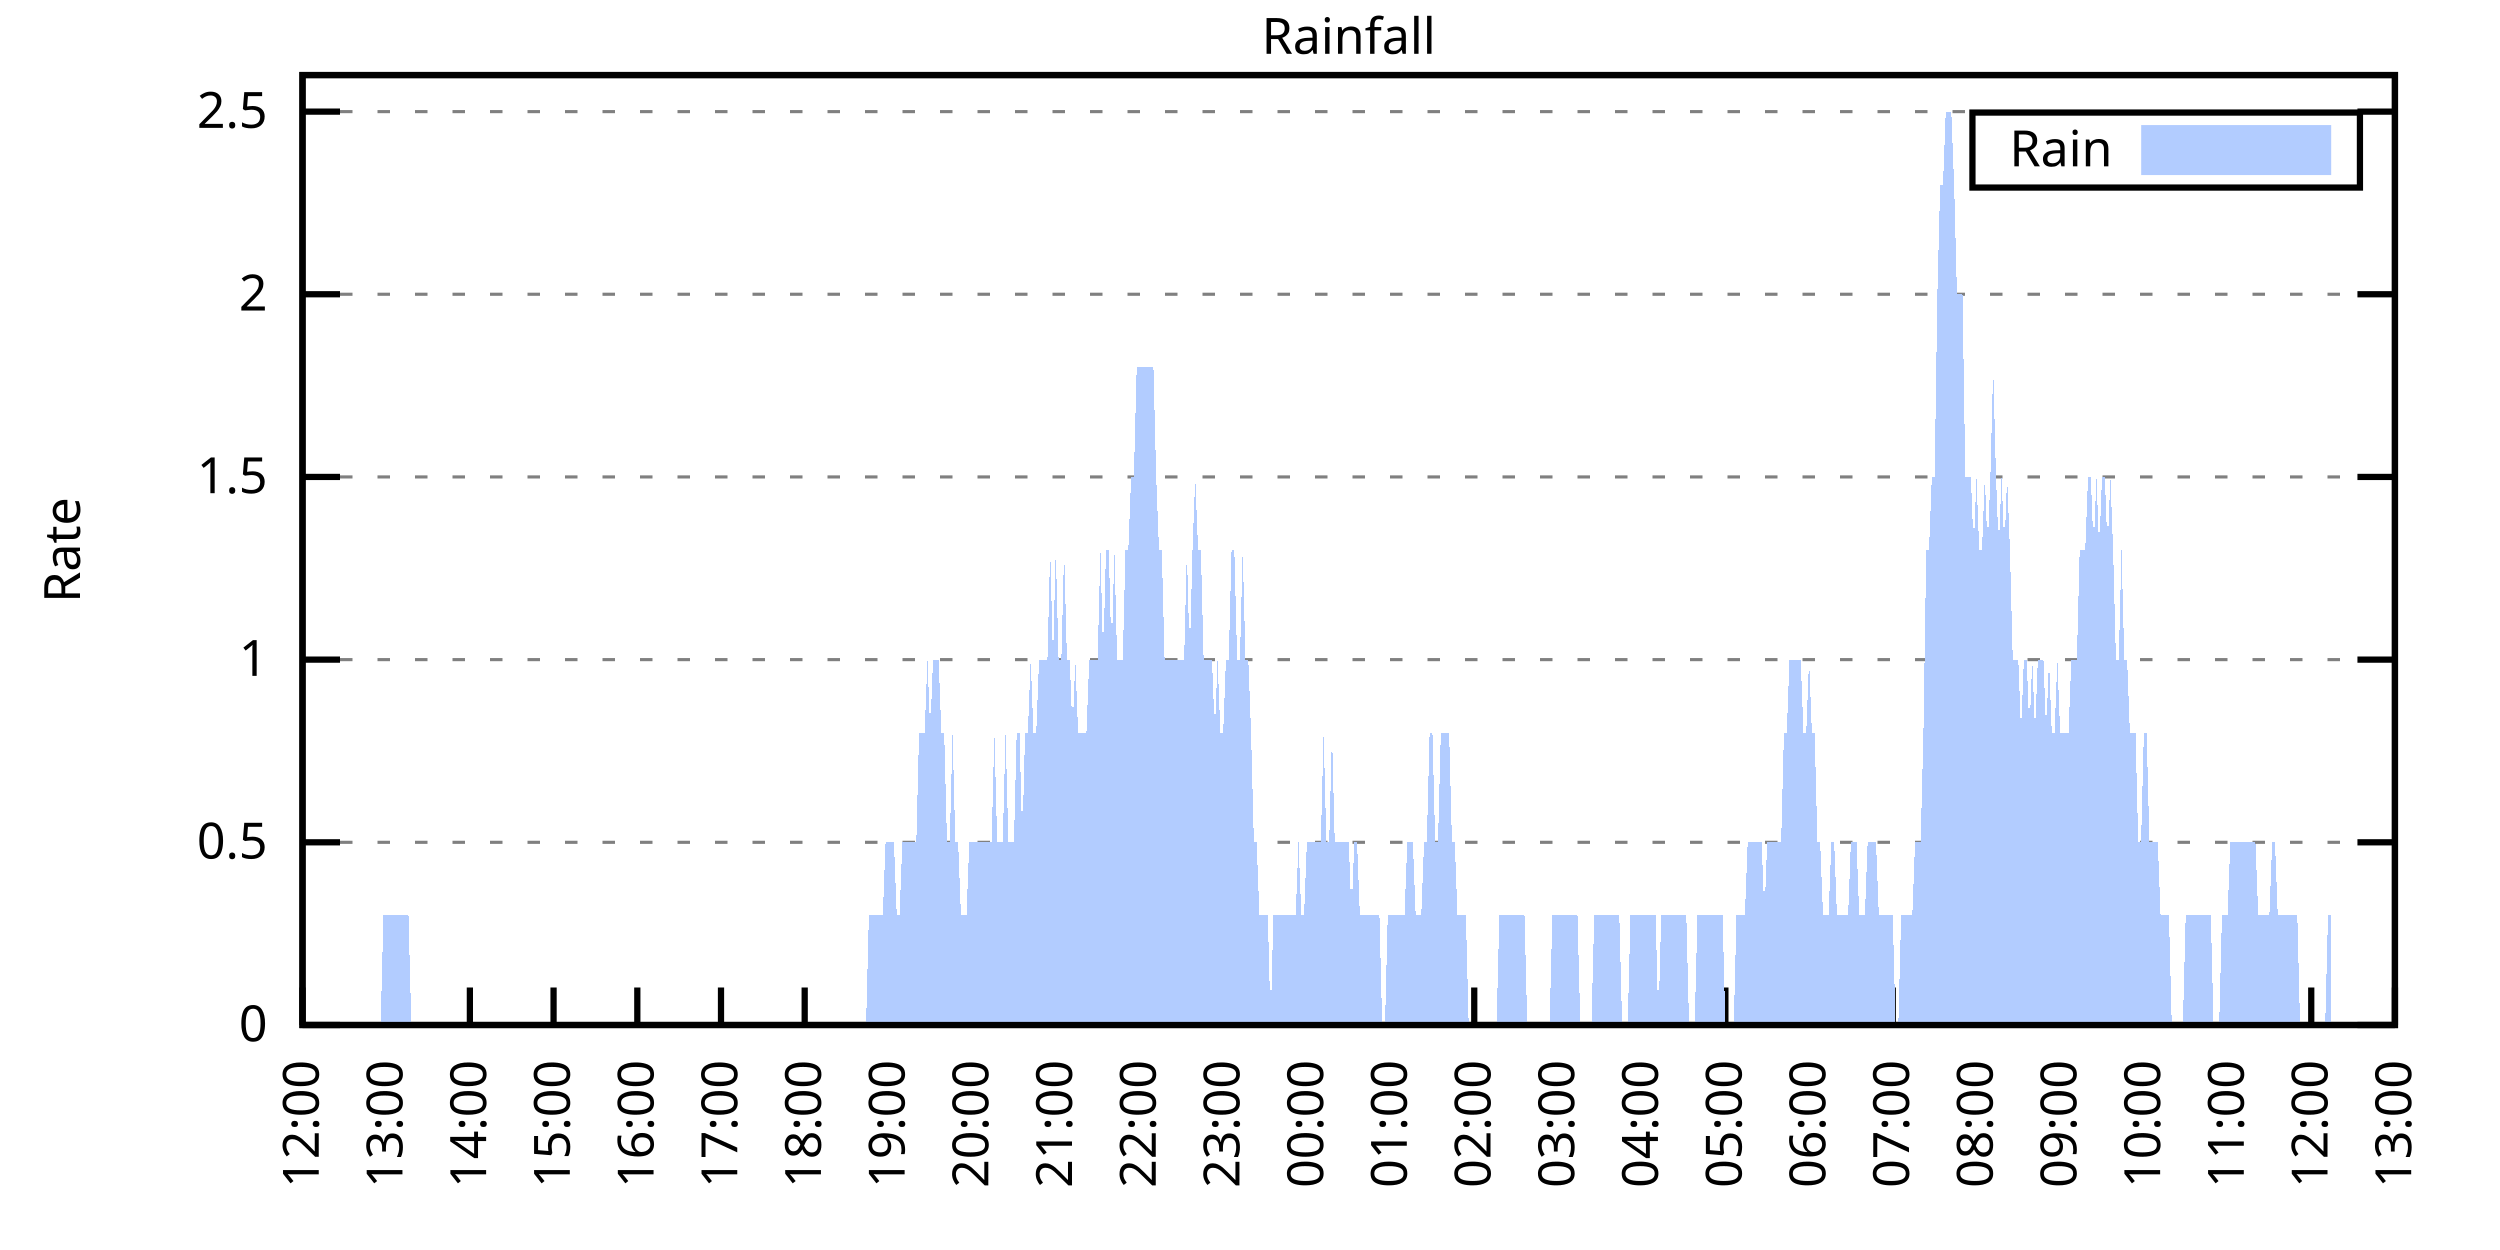
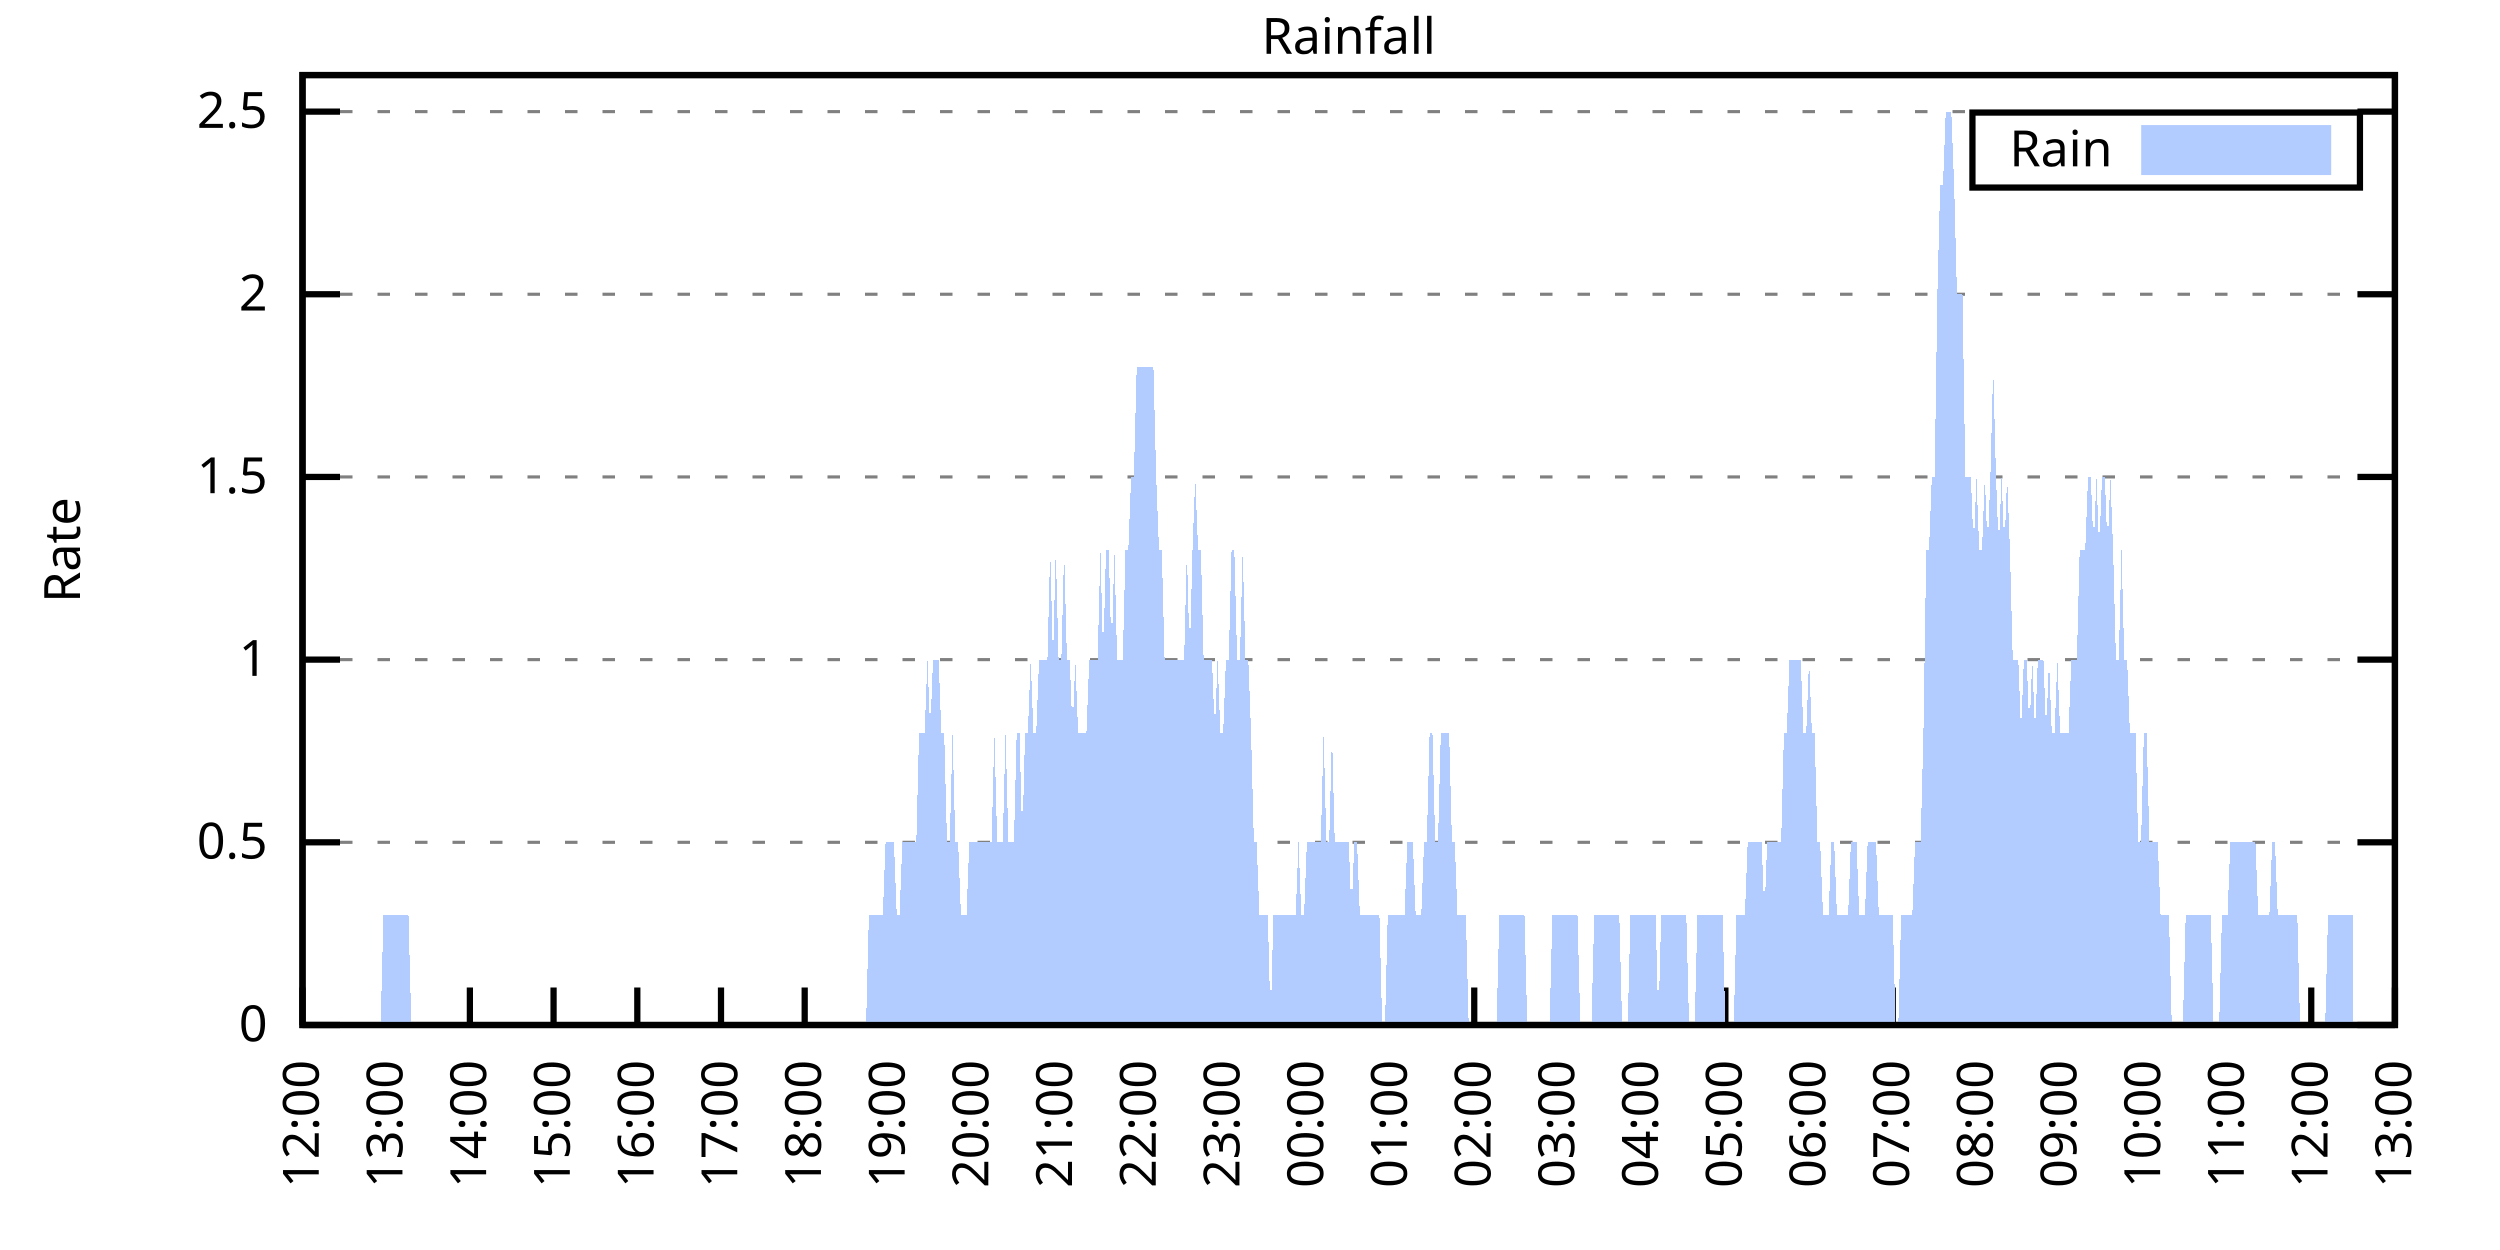
<svg xmlns="http://www.w3.org/2000/svg" xmlns:xlink="http://www.w3.org/1999/xlink" width="400" height="200" viewBox="0 0 400 200">
  <g id="gnuplot_canvas">
    <rect x="0" y="0" width="400" height="200" fill="none" />
    <defs>
      <circle id="gpDot" r="0.5" stroke-width="0.5" stroke="currentColor" />
      <path id="gpPt0" stroke-width="0.333" stroke="currentColor" d="M-1,0 h2 M0,-1 v2" />
      <path id="gpPt1" stroke-width="0.333" stroke="currentColor" d="M-1,-1 L1,1 M1,-1 L-1,1" />
      <path id="gpPt2" stroke-width="0.333" stroke="currentColor" d="M-1,0 L1,0 M0,-1 L0,1 M-1,-1 L1,1 M-1,1 L1,-1" />
      <rect id="gpPt3" stroke-width="0.333" stroke="currentColor" x="-1" y="-1" width="2" height="2" />
      <rect id="gpPt4" stroke-width="0.333" stroke="currentColor" fill="currentColor" x="-1" y="-1" width="2" height="2" />
      <circle id="gpPt5" stroke-width="0.333" stroke="currentColor" cx="0" cy="0" r="1" />
      <use xlink:href="#gpPt5" id="gpPt6" fill="currentColor" stroke="none" />
      <path id="gpPt7" stroke-width="0.333" stroke="currentColor" d="M0,-1.33 L-1.33,0.67 L1.33,0.67 z" />
      <use xlink:href="#gpPt7" id="gpPt8" fill="currentColor" stroke="none" />
      <use xlink:href="#gpPt7" id="gpPt9" stroke="currentColor" transform="rotate(180)" />
      <use xlink:href="#gpPt9" id="gpPt10" fill="currentColor" stroke="none" />
      <use xlink:href="#gpPt3" id="gpPt11" stroke="currentColor" transform="rotate(45)" />
      <use xlink:href="#gpPt11" id="gpPt12" fill="currentColor" stroke="none" />
      <path id="gpPt13" stroke-width="0.333" stroke="currentColor" d="M0,1.330 L1.265,0.411 L0.782,-1.067 L-0.782,-1.076 L-1.265,0.411 z" />
      <use xlink:href="#gpPt13" id="gpPt14" fill="currentColor" stroke="none" />
      <filter id="textbox" filterUnits="objectBoundingBox" x="0" y="0" height="1" width="1">
        <feFlood flood-color="white" flood-opacity="1" result="bgnd" />
        <feComposite in="SourceGraphic" in2="bgnd" operator="atop" />
      </filter>
      <filter id="greybox" filterUnits="objectBoundingBox" x="0" y="0" height="1" width="1">
        <feFlood flood-color="lightgrey" flood-opacity="1" result="grey" />
        <feComposite in="SourceGraphic" in2="grey" operator="atop" />
      </filter>
    </defs>
    <g fill="none" color="white" stroke="currentColor" stroke-width="1.00" stroke-linecap="butt" stroke-linejoin="miter">
</g>
    <g fill="none" color="black" stroke="currentColor" stroke-width="1.00" stroke-linecap="butt" stroke-linejoin="miter">
      <g stroke="none" shape-rendering="crispEdges">
        <polygon fill="rgb(255, 255, 255)" points="48.40,164.00 383.18,164.00 383.18,12.02 48.40,12.02 " />
      </g>
    </g>
    <g fill="none" color="black" stroke="currentColor" stroke-width="1.00" stroke-linecap="butt" stroke-linejoin="miter">
</g>
    <g fill="none" color="black" stroke="black" stroke-width="0.50" stroke-linecap="butt" stroke-linejoin="miter">
</g>
    <g fill="none" color="gray" stroke="currentColor" stroke-width="0.50" stroke-linecap="butt" stroke-linejoin="miter">
      <path stroke="gray" stroke-dasharray="2,4" class="gridline" d="M48.40,164.00 L383.19,164.00  " />
    </g>
    <g fill="none" color="gray" stroke="gray" stroke-width="1.00" stroke-linecap="butt" stroke-linejoin="miter">
</g>
    <g fill="none" color="black" stroke="currentColor" stroke-width="1.00" stroke-linecap="butt" stroke-linejoin="miter">
      <path stroke="black" d="M48.40,164.00 L54.40,164.00 M383.19,164.00 L377.19,164.00  " />
      <g transform="translate(42.80,166.60)" stroke="none" fill="black" font-family="Sans" font-size="8.00" text-anchor="end">
        <text>
          <tspan font-family="Sans"> 0</tspan>
        </text>
      </g>
    </g>
    <g fill="none" color="black" stroke="currentColor" stroke-width="1.00" stroke-linecap="butt" stroke-linejoin="miter">
</g>
    <g fill="none" color="black" stroke="black" stroke-width="0.50" stroke-linecap="butt" stroke-linejoin="miter">
</g>
    <g fill="none" color="gray" stroke="currentColor" stroke-width="0.50" stroke-linecap="butt" stroke-linejoin="miter">
      <path stroke="gray" stroke-dasharray="2,4" class="gridline" d="M48.40,134.77 L383.19,134.77  " />
    </g>
    <g fill="none" color="gray" stroke="gray" stroke-width="1.00" stroke-linecap="butt" stroke-linejoin="miter">
</g>
    <g fill="none" color="black" stroke="currentColor" stroke-width="1.00" stroke-linecap="butt" stroke-linejoin="miter">
      <path stroke="black" d="M48.40,134.77 L54.40,134.77 M383.19,134.77 L377.19,134.77  " />
      <g transform="translate(42.80,137.37)" stroke="none" fill="black" font-family="Sans" font-size="8.00" text-anchor="end">
        <text>
          <tspan font-family="Sans"> 0.5</tspan>
        </text>
      </g>
    </g>
    <g fill="none" color="black" stroke="currentColor" stroke-width="1.00" stroke-linecap="butt" stroke-linejoin="miter">
</g>
    <g fill="none" color="black" stroke="black" stroke-width="0.50" stroke-linecap="butt" stroke-linejoin="miter">
</g>
    <g fill="none" color="gray" stroke="currentColor" stroke-width="0.50" stroke-linecap="butt" stroke-linejoin="miter">
      <path stroke="gray" stroke-dasharray="2,4" class="gridline" d="M48.40,105.54 L383.19,105.54  " />
    </g>
    <g fill="none" color="gray" stroke="gray" stroke-width="1.00" stroke-linecap="butt" stroke-linejoin="miter">
</g>
    <g fill="none" color="black" stroke="currentColor" stroke-width="1.00" stroke-linecap="butt" stroke-linejoin="miter">
      <path stroke="black" d="M48.40,105.54 L54.40,105.54 M383.19,105.54 L377.19,105.54  " />
      <g transform="translate(42.80,108.14)" stroke="none" fill="black" font-family="Sans" font-size="8.00" text-anchor="end">
        <text>
          <tspan font-family="Sans"> 1</tspan>
        </text>
      </g>
    </g>
    <g fill="none" color="black" stroke="currentColor" stroke-width="1.00" stroke-linecap="butt" stroke-linejoin="miter">
</g>
    <g fill="none" color="black" stroke="black" stroke-width="0.50" stroke-linecap="butt" stroke-linejoin="miter">
</g>
    <g fill="none" color="gray" stroke="currentColor" stroke-width="0.50" stroke-linecap="butt" stroke-linejoin="miter">
      <path stroke="gray" stroke-dasharray="2,4" class="gridline" d="M48.40,76.31 L383.19,76.31  " />
    </g>
    <g fill="none" color="gray" stroke="gray" stroke-width="1.00" stroke-linecap="butt" stroke-linejoin="miter">
</g>
    <g fill="none" color="black" stroke="currentColor" stroke-width="1.00" stroke-linecap="butt" stroke-linejoin="miter">
      <path stroke="black" d="M48.40,76.31 L54.40,76.31 M383.19,76.31 L377.19,76.31  " />
      <g transform="translate(42.80,78.91)" stroke="none" fill="black" font-family="Sans" font-size="8.00" text-anchor="end">
        <text>
          <tspan font-family="Sans"> 1.5</tspan>
        </text>
      </g>
    </g>
    <g fill="none" color="black" stroke="currentColor" stroke-width="1.00" stroke-linecap="butt" stroke-linejoin="miter">
</g>
    <g fill="none" color="black" stroke="black" stroke-width="0.50" stroke-linecap="butt" stroke-linejoin="miter">
</g>
    <g fill="none" color="gray" stroke="currentColor" stroke-width="0.50" stroke-linecap="butt" stroke-linejoin="miter">
      <path stroke="gray" stroke-dasharray="2,4" class="gridline" d="M48.40,47.08 L383.19,47.08  " />
    </g>
    <g fill="none" color="gray" stroke="gray" stroke-width="1.00" stroke-linecap="butt" stroke-linejoin="miter">
</g>
    <g fill="none" color="black" stroke="currentColor" stroke-width="1.00" stroke-linecap="butt" stroke-linejoin="miter">
      <path stroke="black" d="M48.40,47.08 L54.40,47.08 M383.19,47.08 L377.19,47.08  " />
      <g transform="translate(42.80,49.68)" stroke="none" fill="black" font-family="Sans" font-size="8.00" text-anchor="end">
        <text>
          <tspan font-family="Sans"> 2</tspan>
        </text>
      </g>
    </g>
    <g fill="none" color="black" stroke="currentColor" stroke-width="1.00" stroke-linecap="butt" stroke-linejoin="miter">
</g>
    <g fill="none" color="black" stroke="black" stroke-width="0.50" stroke-linecap="butt" stroke-linejoin="miter">
</g>
    <g fill="none" color="gray" stroke="currentColor" stroke-width="0.50" stroke-linecap="butt" stroke-linejoin="miter">
      <path stroke="gray" stroke-dasharray="2,4" class="gridline" d="M48.40,17.86 L383.19,17.86  " />
    </g>
    <g fill="none" color="gray" stroke="gray" stroke-width="1.00" stroke-linecap="butt" stroke-linejoin="miter">
</g>
    <g fill="none" color="black" stroke="currentColor" stroke-width="1.00" stroke-linecap="butt" stroke-linejoin="miter">
      <path stroke="black" d="M48.40,17.86 L54.40,17.86 M383.19,17.86 L377.19,17.86  " />
      <g transform="translate(42.80,20.46)" stroke="none" fill="black" font-family="Sans" font-size="8.00" text-anchor="end">
        <text>
          <tspan font-family="Sans"> 2.5</tspan>
        </text>
      </g>
    </g>
    <g fill="none" color="black" stroke="currentColor" stroke-width="1.00" stroke-linecap="butt" stroke-linejoin="miter">
      <path stroke="black" d="M48.40,164.00 L48.40,158.00  " />
      <g transform="translate(51.00,169.60) rotate(270.00)" stroke="none" fill="black" font-family="Sans" font-size="8.00" text-anchor="end">
        <text>
          <tspan font-family="Sans">12:00</tspan>
        </text>
      </g>
    </g>
    <g fill="none" color="black" stroke="currentColor" stroke-width="1.00" stroke-linecap="butt" stroke-linejoin="miter">
      <path stroke="black" d="M61.79,164.00 L61.79,158.00  " />
      <g transform="translate(64.39,169.60) rotate(270.00)" stroke="none" fill="black" font-family="Sans" font-size="8.00" text-anchor="end">
        <text>
          <tspan font-family="Sans">13:00</tspan>
        </text>
      </g>
    </g>
    <g fill="none" color="black" stroke="currentColor" stroke-width="1.00" stroke-linecap="butt" stroke-linejoin="miter">
      <path stroke="black" d="M75.18,164.00 L75.18,158.00  " />
      <g transform="translate(77.78,169.60) rotate(270.00)" stroke="none" fill="black" font-family="Sans" font-size="8.00" text-anchor="end">
        <text>
          <tspan font-family="Sans">14:00</tspan>
        </text>
      </g>
    </g>
    <g fill="none" color="black" stroke="currentColor" stroke-width="1.00" stroke-linecap="butt" stroke-linejoin="miter">
      <path stroke="black" d="M88.57,164.00 L88.57,158.00  " />
      <g transform="translate(91.17,169.60) rotate(270.00)" stroke="none" fill="black" font-family="Sans" font-size="8.00" text-anchor="end">
        <text>
          <tspan font-family="Sans">15:00</tspan>
        </text>
      </g>
    </g>
    <g fill="none" color="black" stroke="currentColor" stroke-width="1.00" stroke-linecap="butt" stroke-linejoin="miter">
      <path stroke="black" d="M101.97,164.00 L101.97,158.00  " />
      <g transform="translate(104.57,169.60) rotate(270.00)" stroke="none" fill="black" font-family="Sans" font-size="8.00" text-anchor="end">
        <text>
          <tspan font-family="Sans">16:00</tspan>
        </text>
      </g>
    </g>
    <g fill="none" color="black" stroke="currentColor" stroke-width="1.00" stroke-linecap="butt" stroke-linejoin="miter">
      <path stroke="black" d="M115.36,164.00 L115.36,158.00  " />
      <g transform="translate(117.96,169.60) rotate(270.00)" stroke="none" fill="black" font-family="Sans" font-size="8.00" text-anchor="end">
        <text>
          <tspan font-family="Sans">17:00</tspan>
        </text>
      </g>
    </g>
    <g fill="none" color="black" stroke="currentColor" stroke-width="1.00" stroke-linecap="butt" stroke-linejoin="miter">
      <path stroke="black" d="M128.75,164.00 L128.75,158.00  " />
      <g transform="translate(131.35,169.60) rotate(270.00)" stroke="none" fill="black" font-family="Sans" font-size="8.00" text-anchor="end">
        <text>
          <tspan font-family="Sans">18:00</tspan>
        </text>
      </g>
    </g>
    <g fill="none" color="black" stroke="currentColor" stroke-width="1.00" stroke-linecap="butt" stroke-linejoin="miter">
      <path stroke="black" d="M142.14,164.00 L142.14,158.00  " />
      <g transform="translate(144.74,169.60) rotate(270.00)" stroke="none" fill="black" font-family="Sans" font-size="8.00" text-anchor="end">
        <text>
          <tspan font-family="Sans">19:00</tspan>
        </text>
      </g>
    </g>
    <g fill="none" color="black" stroke="currentColor" stroke-width="1.00" stroke-linecap="butt" stroke-linejoin="miter">
      <path stroke="black" d="M155.53,164.00 L155.53,158.00  " />
      <g transform="translate(158.13,169.60) rotate(270.00)" stroke="none" fill="black" font-family="Sans" font-size="8.00" text-anchor="end">
        <text>
          <tspan font-family="Sans">20:00</tspan>
        </text>
      </g>
    </g>
    <g fill="none" color="black" stroke="currentColor" stroke-width="1.00" stroke-linecap="butt" stroke-linejoin="miter">
      <path stroke="black" d="M168.92,164.00 L168.92,158.00  " />
      <g transform="translate(171.52,169.60) rotate(270.00)" stroke="none" fill="black" font-family="Sans" font-size="8.00" text-anchor="end">
        <text>
          <tspan font-family="Sans">21:00</tspan>
        </text>
      </g>
    </g>
    <g fill="none" color="black" stroke="currentColor" stroke-width="1.00" stroke-linecap="butt" stroke-linejoin="miter">
      <path stroke="black" d="M182.32,164.00 L182.32,158.00  " />
      <g transform="translate(184.92,169.60) rotate(270.00)" stroke="none" fill="black" font-family="Sans" font-size="8.00" text-anchor="end">
        <text>
          <tspan font-family="Sans">22:00</tspan>
        </text>
      </g>
    </g>
    <g fill="none" color="black" stroke="currentColor" stroke-width="1.00" stroke-linecap="butt" stroke-linejoin="miter">
      <path stroke="black" d="M195.71,164.00 L195.71,158.00  " />
      <g transform="translate(198.31,169.60) rotate(270.00)" stroke="none" fill="black" font-family="Sans" font-size="8.00" text-anchor="end">
        <text>
          <tspan font-family="Sans">23:00</tspan>
        </text>
      </g>
    </g>
    <g fill="none" color="black" stroke="currentColor" stroke-width="1.00" stroke-linecap="butt" stroke-linejoin="miter">
      <path stroke="black" d="M209.10,164.00 L209.10,158.00  " />
      <g transform="translate(211.70,169.60) rotate(270.00)" stroke="none" fill="black" font-family="Sans" font-size="8.00" text-anchor="end">
        <text>
          <tspan font-family="Sans">00:00</tspan>
        </text>
      </g>
    </g>
    <g fill="none" color="black" stroke="currentColor" stroke-width="1.00" stroke-linecap="butt" stroke-linejoin="miter">
      <path stroke="black" d="M222.49,164.00 L222.49,158.00  " />
      <g transform="translate(225.09,169.60) rotate(270.00)" stroke="none" fill="black" font-family="Sans" font-size="8.00" text-anchor="end">
        <text>
          <tspan font-family="Sans">01:00</tspan>
        </text>
      </g>
    </g>
    <g fill="none" color="black" stroke="currentColor" stroke-width="1.00" stroke-linecap="butt" stroke-linejoin="miter">
      <path stroke="black" d="M235.88,164.00 L235.88,158.00  " />
      <g transform="translate(238.48,169.60) rotate(270.00)" stroke="none" fill="black" font-family="Sans" font-size="8.00" text-anchor="end">
        <text>
          <tspan font-family="Sans">02:00</tspan>
        </text>
      </g>
    </g>
    <g fill="none" color="black" stroke="currentColor" stroke-width="1.00" stroke-linecap="butt" stroke-linejoin="miter">
      <path stroke="black" d="M249.27,164.00 L249.27,158.00  " />
      <g transform="translate(251.87,169.60) rotate(270.00)" stroke="none" fill="black" font-family="Sans" font-size="8.00" text-anchor="end">
        <text>
          <tspan font-family="Sans">03:00</tspan>
        </text>
      </g>
    </g>
    <g fill="none" color="black" stroke="currentColor" stroke-width="1.00" stroke-linecap="butt" stroke-linejoin="miter">
      <path stroke="black" d="M262.67,164.00 L262.67,158.00  " />
      <g transform="translate(265.27,169.60) rotate(270.00)" stroke="none" fill="black" font-family="Sans" font-size="8.00" text-anchor="end">
        <text>
          <tspan font-family="Sans">04:00</tspan>
        </text>
      </g>
    </g>
    <g fill="none" color="black" stroke="currentColor" stroke-width="1.00" stroke-linecap="butt" stroke-linejoin="miter">
      <path stroke="black" d="M276.06,164.00 L276.06,158.00  " />
      <g transform="translate(278.66,169.60) rotate(270.00)" stroke="none" fill="black" font-family="Sans" font-size="8.00" text-anchor="end">
        <text>
          <tspan font-family="Sans">05:00</tspan>
        </text>
      </g>
    </g>
    <g fill="none" color="black" stroke="currentColor" stroke-width="1.00" stroke-linecap="butt" stroke-linejoin="miter">
      <path stroke="black" d="M289.45,164.00 L289.45,158.00  " />
      <g transform="translate(292.05,169.60) rotate(270.00)" stroke="none" fill="black" font-family="Sans" font-size="8.00" text-anchor="end">
        <text>
          <tspan font-family="Sans">06:00</tspan>
        </text>
      </g>
    </g>
    <g fill="none" color="black" stroke="currentColor" stroke-width="1.00" stroke-linecap="butt" stroke-linejoin="miter">
      <path stroke="black" d="M302.84,164.00 L302.84,158.00  " />
      <g transform="translate(305.44,169.60) rotate(270.00)" stroke="none" fill="black" font-family="Sans" font-size="8.00" text-anchor="end">
        <text>
          <tspan font-family="Sans">07:00</tspan>
        </text>
      </g>
    </g>
    <g fill="none" color="black" stroke="currentColor" stroke-width="1.00" stroke-linecap="butt" stroke-linejoin="miter">
      <path stroke="black" d="M316.23,164.00 L316.23,158.00  " />
      <g transform="translate(318.83,169.60) rotate(270.00)" stroke="none" fill="black" font-family="Sans" font-size="8.00" text-anchor="end">
        <text>
          <tspan font-family="Sans">08:00</tspan>
        </text>
      </g>
    </g>
    <g fill="none" color="black" stroke="currentColor" stroke-width="1.00" stroke-linecap="butt" stroke-linejoin="miter">
      <path stroke="black" d="M329.62,164.00 L329.62,158.00  " />
      <g transform="translate(332.22,169.60) rotate(270.00)" stroke="none" fill="black" font-family="Sans" font-size="8.00" text-anchor="end">
        <text>
          <tspan font-family="Sans">09:00</tspan>
        </text>
      </g>
    </g>
    <g fill="none" color="black" stroke="currentColor" stroke-width="1.00" stroke-linecap="butt" stroke-linejoin="miter">
      <path stroke="black" d="M343.02,164.00 L343.02,158.00  " />
      <g transform="translate(345.62,169.60) rotate(270.00)" stroke="none" fill="black" font-family="Sans" font-size="8.00" text-anchor="end">
        <text>
          <tspan font-family="Sans">10:00</tspan>
        </text>
      </g>
    </g>
    <g fill="none" color="black" stroke="currentColor" stroke-width="1.00" stroke-linecap="butt" stroke-linejoin="miter">
      <path stroke="black" d="M356.41,164.00 L356.41,158.00  " />
      <g transform="translate(359.01,169.60) rotate(270.00)" stroke="none" fill="black" font-family="Sans" font-size="8.00" text-anchor="end">
        <text>
          <tspan font-family="Sans">11:00</tspan>
        </text>
      </g>
    </g>
    <g fill="none" color="black" stroke="currentColor" stroke-width="1.00" stroke-linecap="butt" stroke-linejoin="miter">
      <path stroke="black" d="M369.80,164.00 L369.80,158.00  " />
      <g transform="translate(372.40,169.60) rotate(270.00)" stroke="none" fill="black" font-family="Sans" font-size="8.00" text-anchor="end">
        <text>
          <tspan font-family="Sans">12:00</tspan>
        </text>
      </g>
    </g>
    <g fill="none" color="black" stroke="currentColor" stroke-width="1.00" stroke-linecap="butt" stroke-linejoin="miter">
      <path stroke="black" d="M383.19,164.00 L383.19,158.00  " />
      <g transform="translate(385.79,169.60) rotate(270.00)" stroke="none" fill="black" font-family="Sans" font-size="8.00" text-anchor="end">
        <text>
          <tspan font-family="Sans">13:00</tspan>
        </text>
      </g>
    </g>
    <g fill="none" color="black" stroke="currentColor" stroke-width="1.00" stroke-linecap="butt" stroke-linejoin="miter">
</g>
    <g fill="none" color="black" stroke="currentColor" stroke-width="1.00" stroke-linecap="butt" stroke-linejoin="miter">
      <path stroke="black" d="M48.40,12.01 L48.40,164.00 L383.19,164.00 L383.19,12.01 L48.40,12.01 Z  " />
    </g>
    <g fill="none" color="black" stroke="currentColor" stroke-width="1.00" stroke-linecap="butt" stroke-linejoin="miter">
</g>
    <g fill="none" color="black" stroke="currentColor" stroke-width="1.00" stroke-linecap="butt" stroke-linejoin="miter">
      <path stroke="black" d="M315.59,30.01 L315.59,18.01 L377.59,18.01 L377.59,30.01 L315.59,30.01 Z  " />
    </g>
    <g id="Rainfall_plot_1">
      <g fill="none" color="white" stroke="black" stroke-width="2.00" stroke-linecap="butt" stroke-linejoin="miter">
</g>
      <g fill="none" color="black" stroke="currentColor" stroke-width="2.00" stroke-linecap="butt" stroke-linejoin="miter">
        <g transform="translate(337.99,26.61)" stroke="none" fill="black" font-family="Sans" font-size="8.00" text-anchor="end">
          <text>
            <tspan font-family="Sans">Rain</tspan>
          </text>
        </g>
      </g>
      <g fill="none" color="black" stroke="currentColor" stroke-width="2.00" stroke-linecap="butt" stroke-linejoin="miter">
        <g stroke="none" shape-rendering="crispEdges">
          <polygon fill="rgb(178, 204, 255)" points="343.59,27.01 371.99,27.01 371.99,21.01 343.59,21.01 " />
        </g>
        <path stroke="rgb(178, 204, 255)" d="M343.59,27.01 L371.99,27.01 L371.99,21.01 L343.59,21.01 L343.59,27.01 Z  " />
      </g>
      <g fill="none" color="black" stroke="currentColor" stroke-width="2.00" stroke-linecap="butt" stroke-linejoin="miter">
        <g stroke="none" shape-rendering="crispEdges">
-           <polygon fill="rgb(178, 204, 255)" points="51.97,164.00 52.42,164.00 52.86,164.00 53.31,164.00 53.76,164.00 54.20,164.00 54.65,164.00 55.10,164.00 55.54,164.00 55.99,164.00 56.43,164.00 56.88,164.00 57.33,164.00 57.77,164.00 58.22,164.00 58.67,164.00 59.11,164.00 59.56,164.00 60.01,164.00 60.45,164.00 60.90,164.00 61.35,146.46 61.79,146.46 62.24,146.46 62.68,146.46 63.13,146.46 63.58,146.46 64.02,146.46 64.47,146.46 64.92,146.46 65.36,146.46 65.81,164.00 66.26,164.00 66.70,164.00 67.15,164.00 67.59,164.00 68.04,164.00 68.49,164.00 68.93,164.00 69.38,164.00 69.83,164.00 70.27,164.00 70.72,164.00 71.17,164.00 71.61,164.00 72.06,164.00 72.50,164.00 72.95,164.00 73.40,164.00 73.84,164.00 74.29,164.00 74.74,164.00 75.18,164.00 75.63,164.00 76.08,164.00 76.52,164.00 76.97,164.00 77.42,164.00 77.86,164.00 78.31,164.00 78.75,164.00 79.20,164.00 79.65,164.00 80.09,164.00 80.54,164.00 80.99,164.00 81.43,164.00 81.88,164.00 82.33,164.00 82.77,164.00 83.22,164.00 83.66,164.00 84.11,164.00 84.56,164.00 85.00,164.00 85.45,164.00 85.90,164.00 86.34,164.00 86.79,164.00 87.24,164.00 87.68,164.00 88.13,164.00 88.57,164.00 89.02,164.00 89.24,164.00 89.47,164.00 89.91,164.00 90.36,164.00 90.81,164.00 91.25,164.00 91.70,164.00 92.15,164.00 92.59,164.00 93.04,164.00 93.49,164.00 93.93,164.00 94.38,164.00 94.82,164.00 95.27,164.00 95.72,164.00 96.16,164.00 96.61,164.00 97.06,164.00 97.50,164.00 97.95,164.00 98.40,164.00 98.84,164.00 99.29,164.00 99.73,164.00 100.18,164.00 100.63,164.00 101.07,164.00 101.52,164.00 101.97,164.00 102.41,164.00 102.86,164.00 103.31,164.00 103.75,164.00 104.20,164.00 104.64,164.00 105.09,164.00 105.54,164.00 105.98,164.00 106.43,164.00 106.88,164.00 107.32,164.00 107.77,164.00 108.22,164.00 108.66,164.00 109.11,164.00 109.55,164.00 110.00,164.00 110.45,164.00 110.89,164.00 111.34,164.00 111.79,164.00 112.23,164.00 112.68,164.00 113.13,164.00 113.57,164.00 114.02,164.00 114.47,164.00 114.91,164.00 115.36,164.00 115.80,164.00 116.25,164.00 116.70,164.00 117.14,164.00 117.59,164.00 118.04,164.00 118.48,164.00 118.93,164.00 119.38,164.00 119.82,164.00 120.27,164.00 120.71,164.00 121.16,164.00 121.61,164.00 122.05,164.00 122.50,164.00 122.95,164.00 123.39,164.00 123.84,164.00 124.29,164.00 124.73,164.00 125.18,164.00 125.62,164.00 126.07,164.00 126.52,164.00 126.96,164.00 127.41,164.00 127.86,164.00 128.30,164.00 128.75,164.00 129.20,164.00 129.64,164.00 130.09,164.00 130.54,164.00 130.98,164.00 131.43,164.00 131.87,164.00 132.32,164.00 132.77,164.00 133.21,164.00 133.66,164.00 134.11,164.00 134.55,164.00 135.00,164.00 135.45,164.00 135.89,164.00 136.34,164.00 136.78,164.00 137.23,164.00 137.68,164.00 138.12,164.00 138.57,164.00 139.02,146.46 139.46,146.46 139.91,146.46 140.36,146.46 140.80,146.46 141.25,146.46 141.69,134.77 142.14,134.77 142.59,134.77 143.03,134.77 143.48,146.46 143.93,146.46 144.37,134.77 144.82,134.77 145.27,134.77 145.71,134.77 146.16,134.77 146.61,134.77 147.05,117.23 147.50,117.23 147.94,117.23 148.39,105.54 148.84,117.23 149.28,105.54 149.73,105.54 150.18,105.54 150.62,117.23 151.07,117.23 151.52,134.77 151.96,134.77 152.41,117.23 152.85,134.77 153.30,134.77 153.75,146.46 154.19,146.46 154.64,146.46 155.09,134.77 155.53,134.77 155.98,134.77 156.43,134.77 156.87,134.77 157.32,134.77 157.76,134.77 158.21,134.77 158.66,134.77 159.10,117.23 159.55,134.77 160.00,134.77 160.44,134.77 160.89,117.23 161.34,134.77 161.78,134.77 162.23,134.77 162.67,117.23 163.12,117.23 163.57,134.77 164.01,117.23 164.46,117.23 164.91,105.54 165.35,117.23 165.80,117.23 166.25,105.54 166.69,105.54 167.14,105.54 167.59,105.54 168.03,88.00 168.48,105.54 168.92,88.00 169.37,105.54 169.82,105.54 170.26,88.00 170.71,105.54 171.16,105.54 171.60,117.23 172.05,105.54 172.50,117.23 172.94,117.23 173.39,117.23 173.83,117.23 174.28,105.54 174.73,105.54 175.17,105.54 175.62,105.54 176.07,88.00 176.51,105.54 176.96,88.00 177.41,88.00 177.85,105.54 178.30,88.00 178.74,105.54 179.19,105.54 179.64,105.54 180.08,88.00 180.53,88.00 180.98,76.31 181.42,76.31 181.87,58.78 182.32,58.78 182.76,58.78 183.21,58.78 183.66,58.78 184.10,58.78 184.55,58.78 184.99,76.31 185.44,88.00 185.89,88.00 186.33,105.54 186.78,105.54 187.23,105.54 187.67,105.54 188.12,105.54 188.57,105.54 189.01,105.54 189.46,105.54 189.90,88.00 190.35,105.54 190.80,88.00 191.24,76.31 191.69,88.00 192.14,88.00 192.58,105.54 193.03,105.54 193.48,105.54 193.92,105.54 194.37,117.23 194.81,105.54 195.26,117.23 195.71,117.23 196.15,105.54 196.60,105.54 197.05,88.00 197.49,88.00 197.94,105.54 198.39,105.54 198.83,88.00 199.28,105.54 199.73,105.54 200.17,117.23 200.62,134.77 201.06,134.77 201.51,146.46 201.96,146.46 202.40,146.46 202.85,146.46 203.30,164.00 203.74,146.46 204.19,146.46 204.64,146.46 205.08,146.46 205.53,146.46 205.97,146.46 206.42,146.46 206.87,146.46 207.31,146.46 207.76,134.77 208.21,146.46 208.65,146.46 209.10,134.77 209.55,134.77 209.99,134.77 210.44,134.77 210.88,134.77 211.33,134.77 211.78,117.23 212.22,134.77 212.67,134.77 213.12,117.23 213.56,134.77 214.01,134.77 214.46,134.77 214.90,134.77 215.35,134.77 215.80,134.77 216.24,146.46 216.69,134.77 217.13,134.77 217.58,146.46 218.03,146.46 218.47,146.46 218.92,146.46 219.37,146.46 219.81,146.46 220.26,146.46 220.71,146.46 221.15,164.00 221.60,164.00 222.04,146.46 222.49,146.46 222.94,146.46 223.38,146.46 223.83,146.46 224.28,146.46 224.72,146.46 225.17,134.77 225.62,134.77 226.06,134.77 226.51,146.46 226.95,146.46 227.40,146.46 227.85,134.77 228.29,134.77 228.74,117.23 229.19,117.23 229.63,134.77 230.08,134.77 230.53,117.23 230.97,117.23 231.42,117.23 231.86,117.23 232.31,134.77 232.76,134.77 233.20,146.46 233.65,146.46 234.10,146.46 234.54,146.46 234.99,164.00 235.44,164.00 235.88,164.00 236.33,164.00 236.78,164.00 237.22,164.00 237.67,164.00 238.11,164.00 238.56,164.00 239.01,164.00 239.45,164.00 239.90,146.46 240.35,146.46 240.79,146.46 241.24,146.46 241.69,146.46 242.13,146.46 242.58,146.46 243.02,146.46 243.47,146.46 243.92,146.46 244.36,164.00 244.81,164.00 245.26,164.00 245.70,164.00 246.15,164.00 246.60,164.00 247.04,164.00 247.49,164.00 247.93,164.00 248.38,146.46 248.83,146.46 249.27,146.46 249.72,146.46 250.17,146.46 250.61,146.46 251.06,146.46 251.51,146.46 251.95,146.46 252.40,146.46 252.85,164.00 253.29,164.00 253.74,164.00 254.18,164.00 254.63,164.00 255.08,146.46 255.52,146.46 255.97,146.46 256.42,146.46 256.86,146.46 257.31,146.46 257.76,146.46 258.20,146.46 258.65,146.46 259.09,146.46 259.54,164.00 259.99,164.00 260.43,164.00 260.88,146.46 261.33,146.46 261.77,146.46 262.22,146.46 262.67,146.46 263.11,146.46 263.56,146.46 264.00,146.46 264.45,146.46 264.90,146.46 265.34,164.00 265.79,146.46 266.24,146.46 266.68,146.46 267.13,146.46 267.58,146.46 268.02,146.46 268.47,146.46 268.92,146.46 269.36,146.46 269.81,146.46 270.25,164.00 270.70,164.00 271.15,164.00 271.59,146.46 272.04,146.46 272.49,146.46 272.93,146.46 273.38,146.46 273.83,146.46 274.27,146.46 274.72,146.46 275.16,146.46 275.61,146.46 276.06,164.00 276.50,164.00 276.95,164.00 277.40,164.00 277.84,146.46 278.29,146.46 278.74,146.46 279.18,146.46 279.63,134.77 280.07,134.77 280.52,134.77 280.97,134.77 281.41,134.77 281.86,134.77 282.31,146.46 282.75,134.77 283.20,134.77 283.65,134.77 284.09,134.77 284.54,134.77 284.98,134.77 285.43,117.23 285.88,117.23 286.32,105.54 286.77,105.54 287.22,105.54 287.66,105.54 288.11,105.54 288.56,117.23 289.00,117.23 289.45,105.54 289.90,117.23 290.34,117.23 290.79,134.77 291.23,134.77 291.68,146.46 292.13,146.46 292.57,146.46 293.02,134.77 293.47,134.77 293.91,146.46 294.36,146.46 294.81,146.46 295.25,146.46 295.70,146.46 296.14,134.77 296.59,134.77 297.04,134.77 297.48,146.46 297.93,146.46 298.38,146.46 298.82,134.77 299.27,134.77 299.72,134.77 300.16,134.77 300.61,146.46 301.05,146.46 301.50,146.46 301.95,146.46 302.39,146.46 302.84,146.46 303.29,164.00 303.73,164.00 304.18,146.46 304.63,146.46 305.07,146.46 305.52,146.46 305.97,146.46 306.41,134.77 306.86,134.77 307.30,134.77 307.75,117.23 308.20,88.00 308.64,88.00 309.09,76.31 309.54,76.31 309.98,47.08 310.43,29.55 310.88,29.55 311.32,17.86 311.77,17.86 312.21,17.86 312.66,29.55 313.11,47.08 313.55,47.08 314.00,47.08 314.45,76.31 314.89,76.31 315.34,76.31 315.79,88.00 316.23,76.31 316.68,88.00 317.12,88.00 317.57,76.31 318.02,88.00 318.46,76.31 318.91,58.78 319.36,76.31 319.80,88.00 320.25,76.31 320.70,88.00 321.14,76.31 321.59,88.00 322.04,105.54 322.48,105.54 322.93,105.54 323.37,117.23 323.82,105.54 324.27,105.54 324.71,117.23 325.16,105.54 325.61,117.23 326.05,105.54 326.50,105.54 326.95,105.54 327.39,117.23 327.84,105.54 328.28,117.23 328.73,117.23 329.18,105.54 329.62,117.23 330.07,117.23 330.52,117.23 330.96,117.23 331.41,105.54 331.86,105.54 332.30,105.54 332.75,88.00 333.19,88.00 333.64,88.00 334.09,76.31 334.53,76.31 334.98,88.00 335.43,76.31 335.87,88.00 336.32,76.31 336.77,76.31 337.21,88.00 337.66,76.31 338.10,88.00 338.55,105.54 339.00,105.54 339.44,88.00 339.89,105.54 340.34,105.54 340.78,117.23 341.23,117.23 341.68,117.23 342.12,134.77 342.57,134.77 343.02,117.23 343.46,117.23 343.91,134.77 344.35,134.77 344.80,134.77 345.25,134.77 345.69,146.46 346.14,146.46 346.59,146.46 347.03,146.46 347.48,164.00 347.93,164.00 348.37,164.00 348.82,164.00 349.26,164.00 349.71,146.46 350.16,146.46 350.60,146.46 351.05,146.46 351.50,146.46 351.94,146.46 352.39,146.46 352.84,146.46 353.28,146.46 353.73,146.46 354.17,164.00 354.62,164.00 355.07,164.00 355.51,146.46 355.96,146.46 356.41,146.46 356.85,134.77 357.30,134.77 357.75,134.77 358.19,134.77 358.64,134.77 359.09,134.77 359.53,134.77 359.98,134.77 360.42,134.77 360.87,134.77 361.32,146.46 361.76,146.46 362.21,146.46 362.66,146.46 363.10,146.46 363.55,134.77 364.00,134.77 364.44,146.46 364.89,146.46 365.33,146.46 365.78,146.46 366.23,146.46 366.67,146.46 367.12,146.46 367.57,146.46 368.01,164.00 368.46,164.00 368.91,164.00 369.35,164.00 369.80,164.00 370.24,164.00 370.69,164.00 371.14,164.00 371.58,164.00 372.03,164.00 372.48,146.46 372.92,146.46 372.92,164.00 51.97,164.00 " />
+           <polygon fill="rgb(178, 204, 255)" points="55.54,164.00 55.99,164.00 56.43,164.00 56.88,164.00 57.33,164.00 57.77,164.00 58.22,164.00 58.67,164.00 59.11,164.00 59.56,164.00 60.01,164.00 60.45,164.00 60.90,164.00 61.35,146.46 61.79,146.46 62.24,146.46 62.68,146.46 63.13,146.46 63.58,146.46 64.02,146.46 64.47,146.46 64.92,146.46 65.36,146.46 65.81,164.00 66.26,164.00 66.70,164.00 67.15,164.00 67.59,164.00 68.04,164.00 68.49,164.00 68.93,164.00 69.38,164.00 69.83,164.00 70.27,164.00 70.72,164.00 71.17,164.00 71.61,164.00 72.06,164.00 72.50,164.00 72.95,164.00 73.40,164.00 73.84,164.00 74.29,164.00 74.74,164.00 75.18,164.00 75.63,164.00 76.08,164.00 76.52,164.00 76.97,164.00 77.42,164.00 77.86,164.00 78.31,164.00 78.75,164.00 79.20,164.00 79.65,164.00 80.09,164.00 80.54,164.00 80.99,164.00 81.43,164.00 81.88,164.00 82.33,164.00 82.77,164.00 83.22,164.00 83.66,164.00 84.11,164.00 84.56,164.00 85.00,164.00 85.45,164.00 85.90,164.00 86.34,164.00 86.79,164.00 87.24,164.00 87.68,164.00 88.13,164.00 88.57,164.00 89.02,164.00 89.24,164.00 89.47,164.00 89.91,164.00 90.36,164.00 90.81,164.00 91.25,164.00 91.70,164.00 92.15,164.00 92.59,164.00 93.04,164.00 93.49,164.00 93.93,164.00 94.38,164.00 94.82,164.00 95.27,164.00 95.72,164.00 96.16,164.00 96.61,164.00 97.06,164.00 97.50,164.00 97.95,164.00 98.40,164.00 98.84,164.00 99.29,164.00 99.73,164.00 100.18,164.00 100.63,164.00 101.07,164.00 101.52,164.00 101.97,164.00 102.41,164.00 102.86,164.00 103.31,164.00 103.75,164.00 104.20,164.00 104.64,164.00 105.09,164.00 105.54,164.00 105.98,164.00 106.43,164.00 106.88,164.00 107.32,164.00 107.77,164.00 108.22,164.00 108.66,164.00 109.11,164.00 109.55,164.00 110.00,164.00 110.45,164.00 110.89,164.00 111.34,164.00 111.79,164.00 112.23,164.00 112.68,164.00 113.13,164.00 113.57,164.00 114.02,164.00 114.47,164.00 114.91,164.00 115.36,164.00 115.80,164.00 116.25,164.00 116.70,164.00 117.14,164.00 117.59,164.00 118.04,164.00 118.48,164.00 118.93,164.00 119.38,164.00 119.82,164.00 120.27,164.00 120.71,164.00 121.16,164.00 121.61,164.00 122.05,164.00 122.50,164.00 122.95,164.00 123.39,164.00 123.84,164.00 124.29,164.00 124.73,164.00 125.18,164.00 125.62,164.00 126.07,164.00 126.52,164.00 126.96,164.00 127.41,164.00 127.86,164.00 128.30,164.00 128.75,164.00 129.20,164.00 129.64,164.00 130.09,164.00 130.54,164.00 130.98,164.00 131.43,164.00 131.87,164.00 132.32,164.00 132.77,164.00 133.21,164.00 133.66,164.00 134.11,164.00 134.55,164.00 135.00,164.00 135.45,164.00 135.89,164.00 136.34,164.00 136.78,164.00 137.23,164.00 137.68,164.00 138.12,164.00 138.57,164.00 139.02,146.46 139.46,146.46 139.91,146.46 140.36,146.46 140.80,146.46 141.25,146.46 141.69,134.77 142.14,134.77 142.59,134.77 143.03,134.77 143.48,146.46 143.93,146.46 144.37,134.77 144.82,134.77 145.27,134.77 145.71,134.77 146.16,134.77 146.61,134.77 147.05,117.23 147.50,117.23 147.94,117.23 148.39,105.54 148.84,117.23 149.28,105.54 149.73,105.54 150.18,105.54 150.62,117.23 151.07,117.23 151.52,134.77 151.96,134.77 152.41,117.23 152.85,134.77 153.30,134.77 153.75,146.46 154.19,146.46 154.64,146.46 155.09,134.77 155.53,134.77 155.98,134.77 156.43,134.77 156.87,134.77 157.32,134.77 157.76,134.77 158.21,134.77 158.66,134.77 159.10,117.23 159.55,134.77 160.00,134.77 160.44,134.77 160.89,117.23 161.34,134.77 161.78,134.77 162.23,134.77 162.67,117.23 163.12,117.23 163.57,134.77 164.01,117.23 164.46,117.23 164.91,105.54 165.35,117.23 165.80,117.23 166.25,105.54 166.69,105.54 167.14,105.54 167.59,105.54 168.03,88.00 168.48,105.54 168.92,88.00 169.37,105.54 169.82,105.54 170.26,88.00 170.71,105.54 171.16,105.54 171.60,117.23 172.05,105.54 172.50,117.23 172.94,117.23 173.39,117.23 173.83,117.23 174.28,105.54 174.73,105.54 175.17,105.54 175.62,105.54 176.07,88.00 176.51,105.54 176.96,88.00 177.41,88.00 177.85,105.54 178.30,88.00 178.74,105.54 179.19,105.54 179.64,105.54 180.08,88.00 180.53,88.00 180.98,76.31 181.42,76.31 181.87,58.78 182.32,58.78 182.76,58.78 183.21,58.78 183.66,58.78 184.10,58.78 184.55,58.78 184.99,76.31 185.44,88.00 185.89,88.00 186.33,105.54 186.78,105.54 187.23,105.54 187.67,105.54 188.12,105.54 188.57,105.54 189.01,105.54 189.46,105.54 189.90,88.00 190.35,105.54 190.80,88.00 191.24,76.31 191.69,88.00 192.14,88.00 192.58,105.54 193.03,105.54 193.48,105.54 193.92,105.54 194.37,117.23 194.81,105.54 195.26,117.23 195.71,117.23 196.15,105.54 196.60,105.54 197.05,88.00 197.49,88.00 197.94,105.54 198.39,105.54 198.83,88.00 199.28,105.54 199.73,105.54 200.17,117.23 200.62,134.77 201.06,134.77 201.51,146.46 201.96,146.46 202.40,146.46 202.85,146.46 203.30,164.00 203.74,146.46 204.19,146.46 204.64,146.46 205.08,146.46 205.53,146.46 205.97,146.46 206.42,146.46 206.87,146.46 207.31,146.46 207.76,134.77 208.21,146.46 208.65,146.46 209.10,134.77 209.55,134.77 209.99,134.77 210.44,134.77 210.88,134.77 211.33,134.77 211.78,117.23 212.22,134.77 212.67,134.77 213.12,117.23 213.56,134.77 214.01,134.77 214.46,134.77 214.90,134.77 215.35,134.77 215.80,134.77 216.24,146.46 216.69,134.77 217.13,134.77 217.58,146.46 218.03,146.46 218.47,146.46 218.92,146.46 219.37,146.46 219.81,146.46 220.26,146.46 220.71,146.46 221.15,164.00 221.60,164.00 222.04,146.46 222.49,146.46 222.94,146.46 223.38,146.46 223.83,146.46 224.28,146.46 224.72,146.46 225.17,134.77 225.62,134.77 226.06,134.77 226.51,146.46 226.95,146.46 227.40,146.46 227.85,134.77 228.29,134.77 228.74,117.23 229.19,117.23 229.63,134.77 230.08,134.77 230.53,117.23 230.97,117.23 231.42,117.23 231.86,117.23 232.31,134.77 232.76,134.77 233.20,146.46 233.65,146.46 234.10,146.46 234.54,146.46 234.99,164.00 235.44,164.00 235.88,164.00 236.33,164.00 236.78,164.00 237.22,164.00 237.67,164.00 238.11,164.00 238.56,164.00 239.01,164.00 239.45,164.00 239.90,146.46 240.35,146.46 240.79,146.46 241.24,146.46 241.69,146.46 242.13,146.46 242.58,146.46 243.02,146.46 243.47,146.46 243.92,146.46 244.36,164.00 244.81,164.00 245.26,164.00 245.70,164.00 246.15,164.00 246.60,164.00 247.04,164.00 247.49,164.00 247.93,164.00 248.38,146.46 248.83,146.46 249.27,146.46 249.72,146.46 250.17,146.46 250.61,146.46 251.06,146.46 251.51,146.46 251.95,146.46 252.40,146.46 252.85,164.00 253.29,164.00 253.74,164.00 254.18,164.00 254.63,164.00 255.08,146.46 255.52,146.46 255.97,146.46 256.42,146.46 256.86,146.46 257.31,146.46 257.76,146.46 258.20,146.46 258.65,146.46 259.09,146.46 259.54,164.00 259.99,164.00 260.43,164.00 260.88,146.46 261.33,146.46 261.77,146.46 262.22,146.46 262.67,146.46 263.11,146.46 263.56,146.46 264.00,146.46 264.45,146.46 264.90,146.46 265.34,164.00 265.79,146.46 266.24,146.46 266.68,146.46 267.13,146.46 267.58,146.46 268.02,146.46 268.47,146.46 268.92,146.46 269.36,146.46 269.81,146.46 270.25,164.00 270.70,164.00 271.15,164.00 271.59,146.46 272.04,146.46 272.49,146.46 272.93,146.46 273.38,146.46 273.83,146.46 274.27,146.46 274.72,146.46 275.16,146.46 275.61,146.46 276.06,164.00 276.50,164.00 276.95,164.00 277.40,164.00 277.84,146.46 278.29,146.46 278.74,146.46 279.18,146.46 279.63,134.77 280.07,134.77 280.52,134.77 280.97,134.77 281.41,134.77 281.86,134.77 282.31,146.46 282.75,134.77 283.20,134.77 283.65,134.77 284.09,134.77 284.54,134.77 284.98,134.77 285.43,117.23 285.88,117.23 286.32,105.54 286.77,105.54 287.22,105.54 287.66,105.54 288.11,105.54 288.56,117.23 289.00,117.23 289.45,105.54 289.90,117.23 290.34,117.23 290.79,134.77 291.23,134.77 291.68,146.46 292.13,146.46 292.57,146.46 293.02,134.77 293.47,134.77 293.91,146.46 294.36,146.46 294.81,146.46 295.25,146.46 295.70,146.46 296.14,134.77 296.59,134.77 297.04,134.77 297.48,146.46 297.93,146.46 298.38,146.46 298.82,134.77 299.27,134.77 299.72,134.77 300.16,134.77 300.61,146.46 301.05,146.46 301.50,146.46 301.95,146.46 302.39,146.46 302.84,146.46 303.29,164.00 303.73,164.00 304.18,146.46 304.63,146.46 305.07,146.46 305.52,146.46 305.97,146.46 306.41,134.77 306.86,134.77 307.30,134.77 307.75,117.23 308.20,88.00 308.64,88.00 309.09,76.31 309.54,76.31 309.98,47.08 310.43,29.55 310.88,29.55 311.32,17.86 311.77,17.86 312.21,17.86 312.66,29.55 313.11,47.08 313.55,47.08 314.00,47.08 314.45,76.31 314.89,76.31 315.34,76.31 315.79,88.00 316.23,76.31 316.68,88.00 317.12,88.00 317.57,76.31 318.02,88.00 318.46,76.31 318.91,58.78 319.36,76.31 319.80,88.00 320.25,76.31 320.70,88.00 321.14,76.31 321.59,88.00 322.04,105.54 322.48,105.54 322.93,105.54 323.37,117.23 323.82,105.54 324.27,105.54 324.71,117.23 325.16,105.54 325.61,117.23 326.05,105.54 326.50,105.54 326.95,105.54 327.39,117.23 327.84,105.54 328.28,117.23 328.73,117.23 329.18,105.54 329.62,117.23 330.07,117.23 330.52,117.23 330.96,117.23 331.41,105.54 331.86,105.54 332.30,105.54 332.75,88.00 333.19,88.00 333.64,88.00 334.09,76.31 334.53,76.31 334.98,88.00 335.43,76.31 335.87,88.00 336.32,76.31 336.77,76.31 337.21,88.00 337.66,76.31 338.10,88.00 338.55,105.54 339.00,105.54 339.44,88.00 339.89,105.54 340.34,105.54 340.78,117.23 341.23,117.23 341.68,117.23 342.12,134.77 342.57,134.77 343.02,117.23 343.46,117.23 343.91,134.77 344.35,134.77 344.80,134.77 345.25,134.77 345.69,146.46 346.14,146.46 346.59,146.46 347.03,146.46 347.48,164.00 347.93,164.00 348.37,164.00 348.82,164.00 349.26,164.00 349.71,146.46 350.16,146.46 350.60,146.46 351.05,146.46 351.50,146.46 351.94,146.46 352.39,146.46 352.84,146.46 353.28,146.46 353.73,146.46 354.17,164.00 354.62,164.00 355.07,164.00 355.51,146.46 355.96,146.46 356.41,146.46 356.85,134.77 357.30,134.77 357.75,134.77 358.19,134.77 358.64,134.77 359.09,134.77 359.53,134.77 359.98,134.77 360.42,134.77 360.87,134.77 361.32,146.46 361.76,146.46 362.21,146.46 362.66,146.46 363.10,146.46 363.55,134.77 364.00,134.77 364.44,146.46 364.89,146.46 365.33,146.46 365.78,146.46 366.23,146.46 366.67,146.46 367.12,146.46 367.57,146.46 368.01,164.00 368.46,164.00 368.91,164.00 369.35,164.00 369.80,164.00 370.24,164.00 370.69,164.00 371.14,164.00 371.58,164.00 372.03,164.00 372.48,146.46 372.92,146.46 373.37,146.46 373.82,146.46 374.26,146.46 374.71,146.46 375.16,146.46 375.60,146.46 376.05,146.46 376.49,146.46 376.49,164.00 55.54,164.00 " />
        </g>
      </g>
    </g>
    <g fill="none" color="black" stroke="currentColor" stroke-width="2.00" stroke-linecap="butt" stroke-linejoin="miter">
</g>
    <g fill="none" color="black" stroke="black" stroke-width="1.00" stroke-linecap="butt" stroke-linejoin="miter">
</g>
    <g fill="none" color="black" stroke="currentColor" stroke-width="1.00" stroke-linecap="butt" stroke-linejoin="miter">
      <path stroke="black" d="M48.40,12.01 L48.40,164.00 L383.19,164.00 L383.19,12.01 L48.40,12.01 Z  " />
      <g transform="translate(12.80,88.01) rotate(270.00)" stroke="none" fill="black" font-family="Sans" font-size="8.00" text-anchor="middle">
        <text>
          <tspan font-family="Sans">Rate</tspan>
        </text>
      </g>
    </g>
    <g fill="none" color="black" stroke="currentColor" stroke-width="1.00" stroke-linecap="butt" stroke-linejoin="miter">
</g>
    <g fill="none" color="black" stroke="currentColor" stroke-width="1.00" stroke-linecap="butt" stroke-linejoin="miter">
      <g transform="translate(215.79,8.61)" stroke="none" fill="black" font-family="Sans" font-size="8.00" text-anchor="middle">
        <text>
          <tspan font-family="Sans">Rainfall</tspan>
        </text>
      </g>
    </g>
    <g fill="none" color="black" stroke="currentColor" stroke-width="1.00" stroke-linecap="butt" stroke-linejoin="miter">
</g>
  </g>
</svg>
